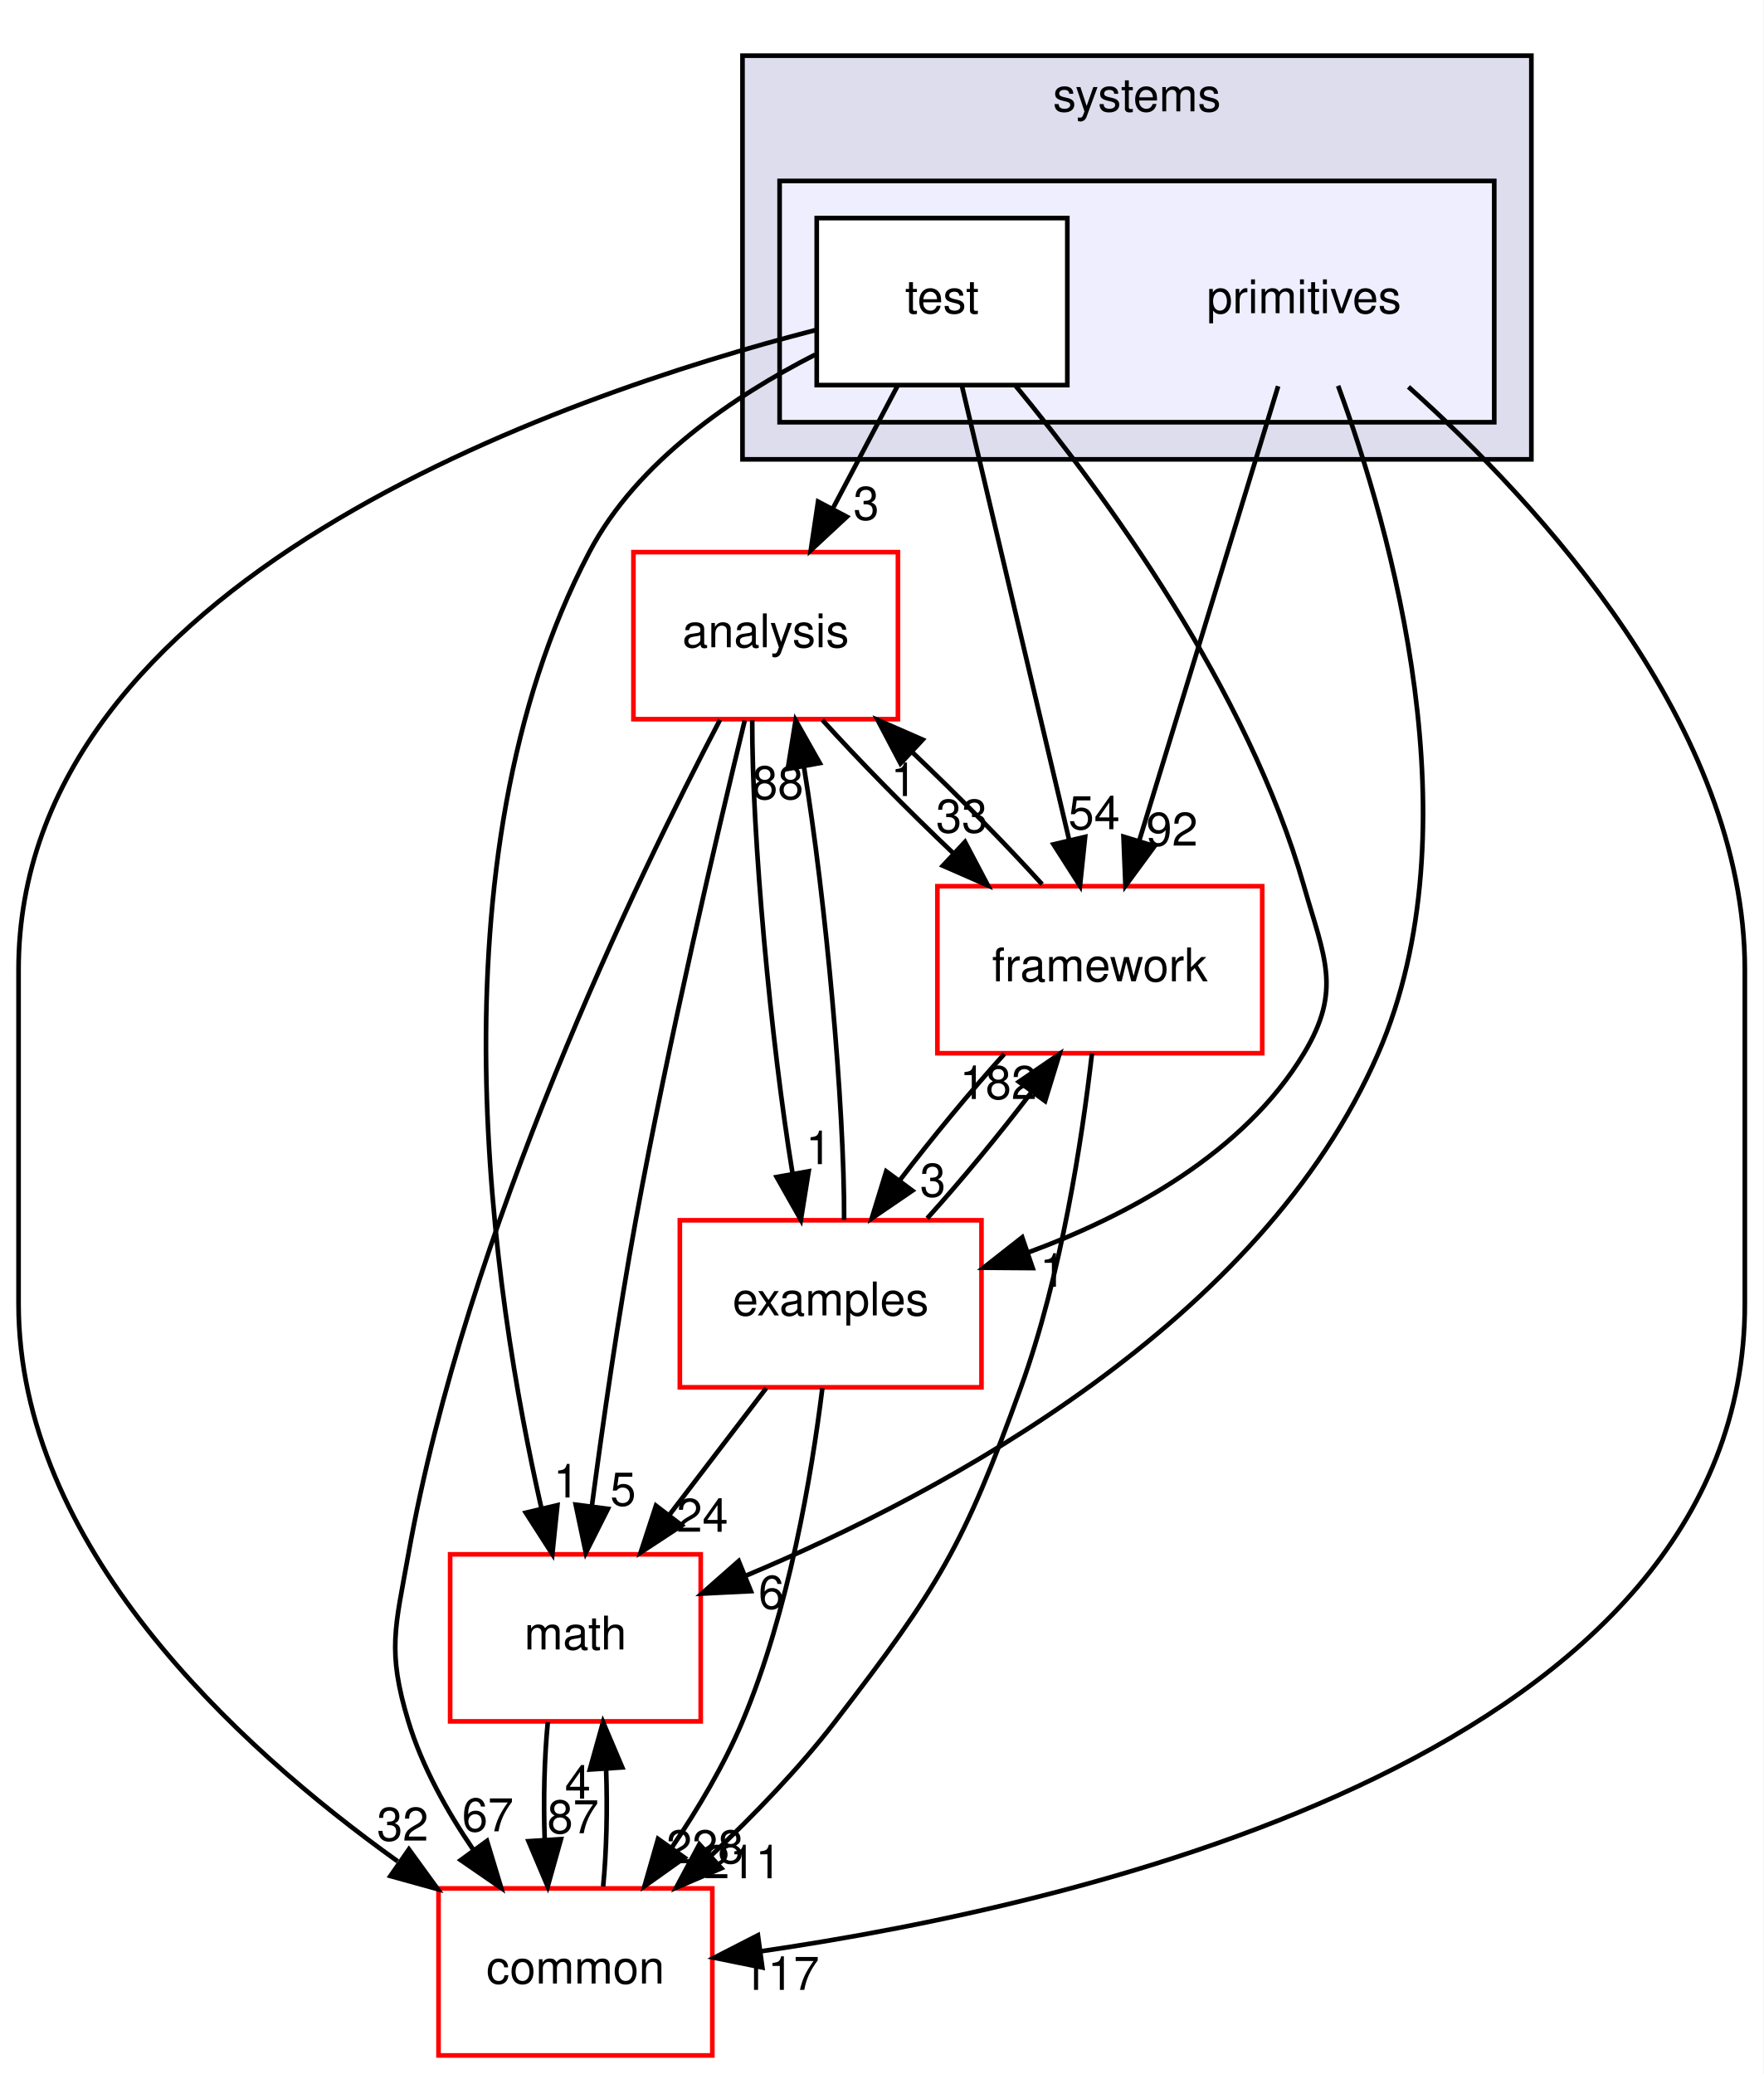
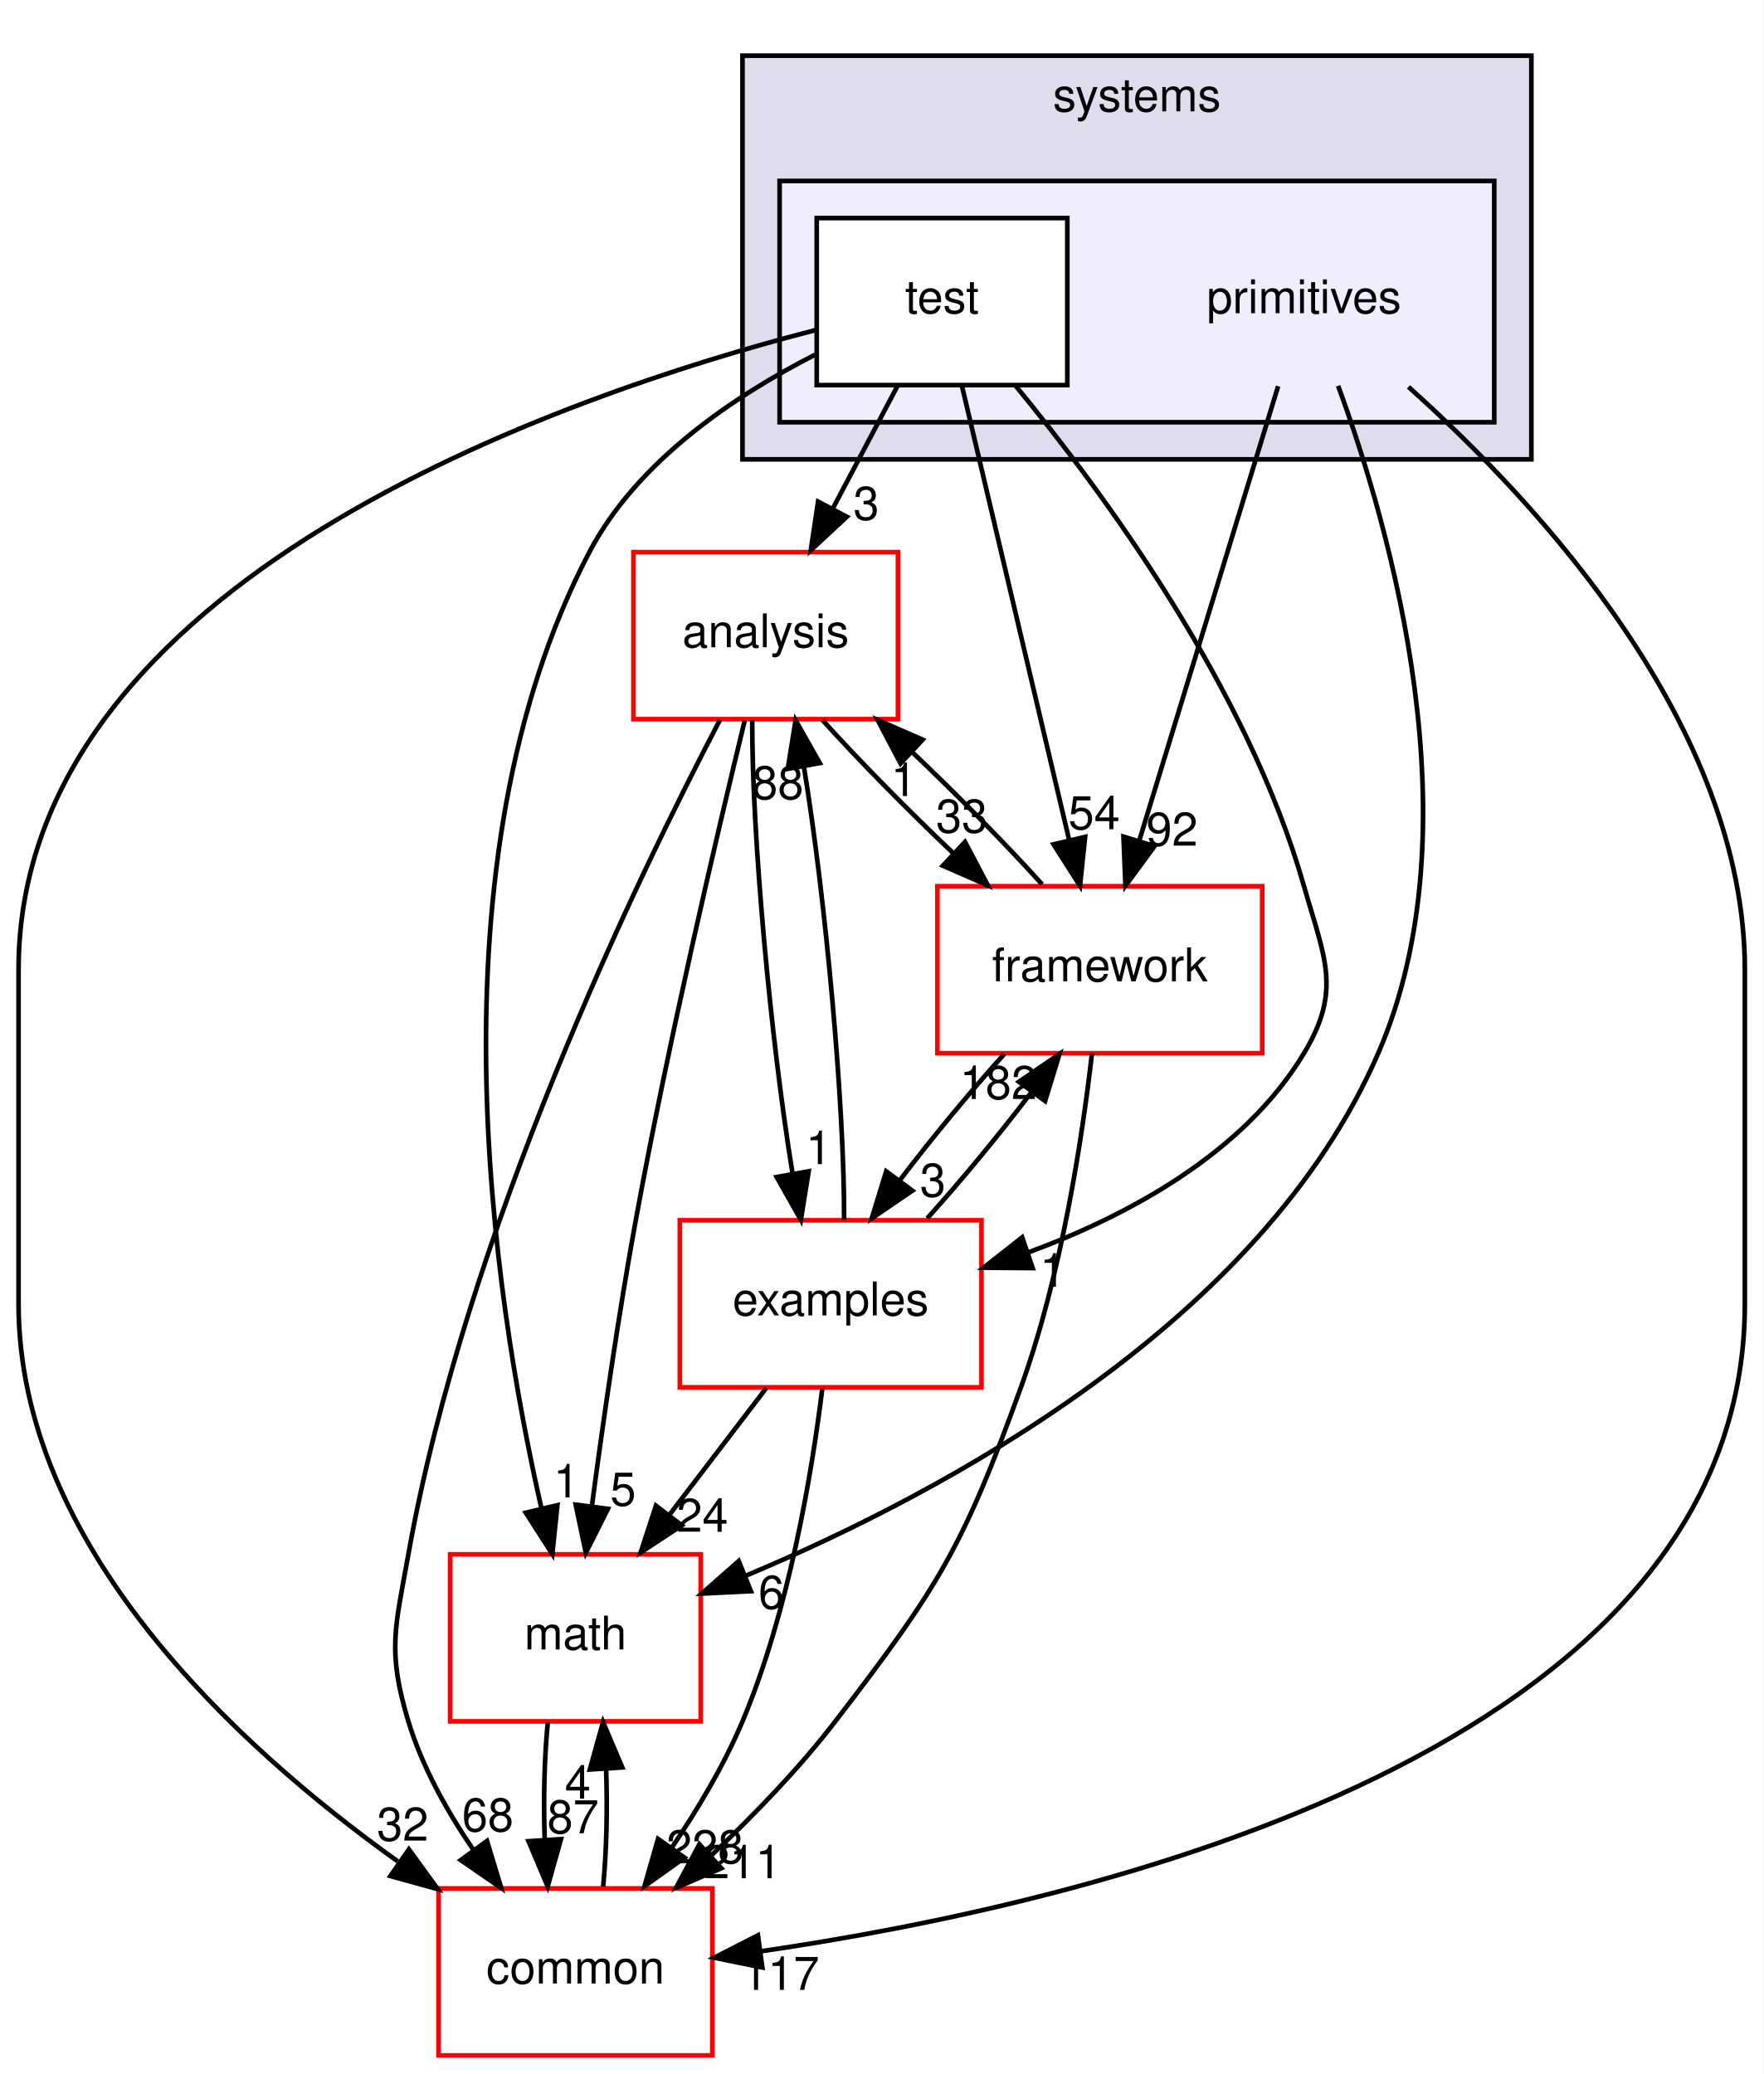
<svg xmlns="http://www.w3.org/2000/svg" xmlns:xlink="http://www.w3.org/1999/xlink" width="380pt" height="447pt" viewBox="0.00 0.00 380.00 447.00">
  <g id="graph0" class="graph" transform="scale(1 1) rotate(0) translate(4 443)">
    <polygon fill="#ffffff" stroke="transparent" points="-4,4 -4,-443 376,-443 376,4 -4,4" />
    <g id="clust1" class="cluster">
      <g id="a_clust1">
        <a xlink:href="dir_b7a0e33b407baa23d8a077e33033c988.html" target="_top" xlink:title="systems">
          <polygon fill="#ddddee" stroke="#000000" points="156,-344 156,-431 326,-431 326,-344 156,-344" />
          <text text-anchor="middle" x="241" y="-419" font-family="Helvetica,sans-Serif" font-size="10.00" fill="#000000">systems</text>
        </a>
      </g>
    </g>
    <g id="clust2" class="cluster">
      <g id="a_clust2">
        <a xlink:href="dir_55f8630d5466d97e74952e939680a0a0.html" target="_top">
          <polygon fill="#eeeeff" stroke="#000000" points="164,-352 164,-404 318,-404 318,-352 164,-352" />
        </a>
      </g>
    </g>
    <g id="node1" class="node">
      <text text-anchor="middle" x="277" y="-375.5" font-family="Helvetica,sans-Serif" font-size="10.00" fill="#000000">primitives</text>
    </g>
    <g id="node4" class="node">
      <g id="a_node4">
        <a xlink:href="dir_fc0178d6978c9fa2cad6ef3e048a60a7.html" target="_top" xlink:title="math">
          <polygon fill="#ffffff" stroke="#ff0000" points="147,-108 93,-108 93,-72 147,-72 147,-108" />
          <text text-anchor="middle" x="120" y="-87.5" font-family="Helvetica,sans-Serif" font-size="10.00" fill="#000000">math</text>
        </a>
      </g>
    </g>
    <g id="edge9" class="edge">
      <path fill="none" stroke="#000000" d="M284.355,-359.852C295.707,-328.918 314.097,-264.61 293,-216 267.817,-157.974 199.623,-121.403 156.759,-103.411" />
      <polygon fill="#000000" stroke="#000000" points="157.817,-100.064 147.235,-99.544 155.184,-106.549 157.817,-100.064" />
      <g id="a_edge9-headlabel">
        <a xlink:href="dir_000240_000103.html" target="_top" xlink:title="6">
          <text text-anchor="middle" x="162.216" y="-96.286" font-family="Helvetica,sans-Serif" font-size="10.00" fill="#000000">6</text>
        </a>
      </g>
    </g>
    <g id="node5" class="node">
      <g id="a_node5">
        <a xlink:href="dir_2186f45272e5c29e3ac18ec762ab7501.html" target="_top" xlink:title="framework">
          <polygon fill="#ffffff" stroke="#ff0000" points="268,-252 198,-252 198,-216 268,-216 268,-252" />
          <text text-anchor="middle" x="233" y="-231.5" font-family="Helvetica,sans-Serif" font-size="10.00" fill="#000000">framework</text>
        </a>
      </g>
    </g>
    <g id="edge10" class="edge">
      <path fill="none" stroke="#000000" d="M271.427,-359.762C263.889,-335.093 250.374,-290.86 241.547,-261.973" />
      <polygon fill="#000000" stroke="#000000" points="244.797,-260.63 238.527,-252.09 238.102,-262.676 244.797,-260.63" />
      <g id="a_edge10-headlabel">
        <a xlink:href="dir_000240_000234.html" target="_top" xlink:title="92">
          <text text-anchor="middle" x="248.563" y="-260.738" font-family="Helvetica,sans-Serif" font-size="10.00" fill="#000000">92</text>
        </a>
      </g>
    </g>
    <g id="node6" class="node">
      <g id="a_node6">
        <a xlink:href="dir_a36da230f0956f48b11c85f7d599788f.html" target="_top" xlink:title="common">
          <polygon fill="#ffffff" stroke="#ff0000" points="149.5,-36 90.5,-36 90.5,0 149.5,0 149.5,-36" />
          <text text-anchor="middle" x="120" y="-15.5" font-family="Helvetica,sans-Serif" font-size="10.00" fill="#000000">common</text>
        </a>
      </g>
    </g>
    <g id="edge11" class="edge">
      <path fill="none" stroke="#000000" d="M299.514,-359.616C327.606,-334.459 372,-286.413 372,-234 372,-234 372,-234 372,-162 372,-65.466 230.872,-32.77 159.843,-22.428" />
      <polygon fill="#000000" stroke="#000000" points="160.281,-18.955 149.897,-21.059 159.327,-25.89 160.281,-18.955" />
      <g id="a_edge11-headlabel">
        <a xlink:href="dir_000240_000086.html" target="_top" xlink:title="117">
          <text text-anchor="middle" x="164.229" y="-14.133" font-family="Helvetica,sans-Serif" font-size="10.00" fill="#000000">117</text>
        </a>
      </g>
    </g>
    <g id="node2" class="node">
      <g id="a_node2">
        <a xlink:href="dir_d99fad9190f67f9604329c909ee5c234.html" target="_top" xlink:title="test">
          <polygon fill="#ffffff" stroke="#000000" points="226,-396 172,-396 172,-360 226,-360 226,-396" />
          <text text-anchor="middle" x="199" y="-375.5" font-family="Helvetica,sans-Serif" font-size="10.00" fill="#000000">test</text>
        </a>
      </g>
    </g>
    <g id="node3" class="node">
      <g id="a_node3">
        <a xlink:href="dir_9f920ef99dcb5f2ba14ba6c3f54b363c.html" target="_top" xlink:title="analysis">
          <polygon fill="#ffffff" stroke="#ff0000" points="189.5,-324 132.5,-324 132.5,-288 189.5,-288 189.5,-324" />
          <text text-anchor="middle" x="161" y="-303.5" font-family="Helvetica,sans-Serif" font-size="10.00" fill="#000000">analysis</text>
        </a>
      </g>
    </g>
    <g id="edge17" class="edge">
      <path fill="none" stroke="#000000" d="M189.411,-359.831C185.168,-351.793 180.088,-342.167 175.404,-333.292" />
      <polygon fill="#000000" stroke="#000000" points="178.481,-331.623 170.718,-324.413 172.29,-334.891 178.481,-331.623" />
      <g id="a_edge17-headlabel">
        <a xlink:href="dir_000241_000225.html" target="_top" xlink:title="3">
          <text text-anchor="middle" x="182.67" y="-330.977" font-family="Helvetica,sans-Serif" font-size="10.00" fill="#000000">3</text>
        </a>
      </g>
    </g>
    <g id="edge18" class="edge">
      <path fill="none" stroke="#000000" d="M171.676,-366.574C154.339,-357.723 133.297,-343.639 123,-324 87.906,-257.07 102.227,-163.862 112.681,-117.899" />
      <polygon fill="#000000" stroke="#000000" points="116.114,-118.593 115.028,-108.053 109.304,-116.969 116.114,-118.593" />
      <g id="a_edge18-headlabel">
        <a xlink:href="dir_000241_000103.html" target="_top" xlink:title="1">
          <text text-anchor="middle" x="118.042" y="-120.248" font-family="Helvetica,sans-Serif" font-size="10.00" fill="#000000">1</text>
        </a>
      </g>
    </g>
    <g id="edge19" class="edge">
      <path fill="none" stroke="#000000" d="M203.306,-359.762C209.131,-335.093 219.575,-290.86 226.395,-261.973" />
      <polygon fill="#000000" stroke="#000000" points="229.837,-262.626 228.729,-252.09 223.024,-261.018 229.837,-262.626" />
      <g id="a_edge19-headlabel">
        <a xlink:href="dir_000241_000234.html" target="_top" xlink:title="54">
          <text text-anchor="middle" x="231.774" y="-264.277" font-family="Helvetica,sans-Serif" font-size="10.00" fill="#000000">54</text>
        </a>
      </g>
    </g>
    <g id="edge20" class="edge">
      <path fill="none" stroke="#000000" d="M171.747,-371.86C117.246,-357.794 0,-317.798 0,-234 0,-234 0,-234 0,-162 0,-110.1 46.573,-66.978 81.691,-41.839" />
      <polygon fill="#000000" stroke="#000000" points="84.116,-44.417 90.337,-35.842 80.126,-38.666 84.116,-44.417" />
      <g id="a_edge20-headlabel">
        <a xlink:href="dir_000241_000086.html" target="_top" xlink:title="32">
          <text text-anchor="middle" x="82.78" y="-46.299" font-family="Helvetica,sans-Serif" font-size="10.00" fill="#000000">32</text>
        </a>
      </g>
    </g>
    <g id="node7" class="node">
      <g id="a_node7">
        <a xlink:href="dir_bf85a0c13984f214f436b2edc519c6dd.html" target="_top" xlink:title="examples">
          <polygon fill="#ffffff" stroke="#ff0000" points="207.5,-180 142.5,-180 142.5,-144 207.5,-144 207.5,-180" />
          <text text-anchor="middle" x="175" y="-159.5" font-family="Helvetica,sans-Serif" font-size="10.00" fill="#000000">examples</text>
        </a>
      </g>
    </g>
    <g id="edge21" class="edge">
      <path fill="none" stroke="#000000" d="M214.772,-359.952C233.844,-336.81 264.892,-294.562 277,-252 281.378,-236.611 285.253,-229.707 277,-216 264.036,-194.468 239.287,-181.072 217.415,-173.008" />
      <polygon fill="#000000" stroke="#000000" points="218.536,-169.693 207.941,-169.77 216.272,-176.317 218.536,-169.693" />
      <g id="a_edge21-headlabel">
        <a xlink:href="dir_000241_000111.html" target="_top" xlink:title="1">
          <text text-anchor="middle" x="222.856" y="-165.669" font-family="Helvetica,sans-Serif" font-size="10.00" fill="#000000">1</text>
        </a>
      </g>
    </g>
    <g id="edge1" class="edge">
      <path fill="none" stroke="#000000" d="M156.485,-287.725C150.553,-263.29 140.062,-218.574 133,-180 129.239,-159.456 125.894,-136.111 123.538,-118.345" />
      <polygon fill="#000000" stroke="#000000" points="126.998,-117.803 122.238,-108.337 120.056,-118.705 126.998,-117.803" />
      <g id="a_edge1-headlabel">
        <a xlink:href="dir_000225_000103.html" target="_top" xlink:title="5">
          <text text-anchor="middle" x="130.276" y="-118.502" font-family="Helvetica,sans-Serif" font-size="10.00" fill="#000000">5</text>
        </a>
      </g>
    </g>
    <g id="edge2" class="edge">
      <path fill="none" stroke="#000000" d="M173.216,-287.831C181.066,-279.134 191.45,-268.578 201.405,-259.127" />
      <polygon fill="#000000" stroke="#000000" points="203.951,-261.538 208.885,-252.163 199.181,-256.415 203.951,-261.538" />
      <g id="a_edge2-headlabel">
        <a xlink:href="dir_000225_000234.html" target="_top" xlink:title="33">
          <text text-anchor="middle" x="203.254" y="-263.566" font-family="Helvetica,sans-Serif" font-size="10.00" fill="#000000">33</text>
        </a>
      </g>
    </g>
    <g id="edge3" class="edge">
      <path fill="none" stroke="#000000" d="M151.159,-287.869C133.331,-253.835 96.39,-177.535 84,-108 81.193,-92.248 79.364,-87.314 84,-72 86.956,-62.236 92.325,-52.623 98.03,-44.276" />
      <polygon fill="#000000" stroke="#000000" points="100.941,-46.224 104.01,-36.083 95.287,-42.097 100.941,-46.224" />
      <g id="a_edge3-headlabel">
-         <a xlink:href="dir_000225_000086.html" target="_top" xlink:title="67">
-           <text text-anchor="middle" x="101.116" y="-48.301" font-family="Helvetica,sans-Serif" font-size="10.00" fill="#000000">67</text>
+         <a xlink:href="dir_000225_000086.html" target="_top" xlink:title="68">
+           <text text-anchor="middle" x="101.116" y="-48.301" font-family="Helvetica,sans-Serif" font-size="10.00" fill="#000000">68</text>
        </a>
      </g>
    </g>
    <g id="edge4" class="edge">
      <path fill="none" stroke="#000000" d="M158.1,-287.762C158.028,-263.093 162.062,-218.86 166.808,-189.973" />
      <polygon fill="#000000" stroke="#000000" points="170.261,-190.551 168.583,-180.09 163.371,-189.314 170.261,-190.551" />
      <g id="a_edge4-headlabel">
        <a xlink:href="dir_000225_000111.html" target="_top" xlink:title="1">
          <text text-anchor="middle" x="172.42" y="-192.091" font-family="Helvetica,sans-Serif" font-size="10.00" fill="#000000">1</text>
        </a>
      </g>
    </g>
    <g id="edge5" class="edge">
      <path fill="none" stroke="#000000" d="M114.048,-71.831C113.297,-64.131 113.076,-54.974 113.385,-46.417" />
      <polygon fill="#000000" stroke="#000000" points="116.879,-46.616 114.024,-36.413 109.894,-46.17 116.879,-46.616" />
      <g id="a_edge5-headlabel">
        <a xlink:href="dir_000103_000086.html" target="_top" xlink:title="87">
          <text text-anchor="middle" x="119.484" y="-47.884" font-family="Helvetica,sans-Serif" font-size="10.00" fill="#000000">87</text>
        </a>
      </g>
    </g>
    <g id="edge6" class="edge">
      <path fill="none" stroke="#000000" d="M220.563,-252.413C212.726,-261.079 202.422,-271.546 192.544,-280.922" />
      <polygon fill="#000000" stroke="#000000" points="190.056,-278.456 185.121,-287.831 194.826,-283.58 190.056,-278.456" />
      <g id="a_edge6-headlabel">
        <a xlink:href="dir_000234_000225.html" target="_top" xlink:title="1">
          <text text-anchor="middle" x="190.753" y="-271.429" font-family="Helvetica,sans-Serif" font-size="10.00" fill="#000000">1</text>
        </a>
      </g>
    </g>
    <g id="edge7" class="edge">
      <path fill="none" stroke="#000000" d="M231.31,-215.963C229.184,-197.466 224.704,-168.076 216,-144 203.554,-109.574 198.309,-101.023 176,-72 168.155,-61.794 158.389,-51.702 149.22,-43.054" />
      <polygon fill="#000000" stroke="#000000" points="151.446,-40.346 141.713,-36.159 146.71,-45.502 151.446,-40.346" />
      <g id="a_edge7-headlabel">
        <a xlink:href="dir_000234_000086.html" target="_top" xlink:title="211">
          <text text-anchor="middle" x="156.014" y="-38.187" font-family="Helvetica,sans-Serif" font-size="10.00" fill="#000000">211</text>
        </a>
      </g>
    </g>
    <g id="edge8" class="edge">
      <path fill="none" stroke="#000000" d="M212.412,-215.831C205,-207.623 196.857,-197.761 189.987,-188.732" />
      <polygon fill="#000000" stroke="#000000" points="192.607,-186.387 183.857,-180.413 186.972,-190.54 192.607,-186.387" />
      <g id="a_edge8-headlabel">
        <a xlink:href="dir_000234_000111.html" target="_top" xlink:title="3">
          <text text-anchor="middle" x="197.025" y="-185.097" font-family="Helvetica,sans-Serif" font-size="10.00" fill="#000000">3</text>
        </a>
      </g>
    </g>
    <g id="edge12" class="edge">
      <path fill="none" stroke="#000000" d="M125.976,-36.413C126.707,-44.059 126.92,-53.108 126.615,-61.573" />
      <polygon fill="#000000" stroke="#000000" points="123.105,-61.626 125.952,-71.831 130.09,-62.078 123.105,-61.626" />
      <g id="a_edge12-headlabel">
        <a xlink:href="dir_000086_000103.html" target="_top" xlink:title="4">
          <text text-anchor="middle" x="120.503" y="-55.356" font-family="Helvetica,sans-Serif" font-size="10.00" fill="#000000">4</text>
        </a>
      </g>
    </g>
    <g id="edge13" class="edge">
      <path fill="none" stroke="#000000" d="M177.9,-180.09C177.988,-204.68 173.964,-248.905 169.22,-277.853" />
      <polygon fill="#000000" stroke="#000000" points="165.763,-277.302 167.446,-287.762 172.654,-278.536 165.763,-277.302" />
      <g id="a_edge13-headlabel">
        <a xlink:href="dir_000111_000225.html" target="_top" xlink:title="88">
          <text text-anchor="middle" x="163.602" y="-270.763" font-family="Helvetica,sans-Serif" font-size="10.00" fill="#000000">88</text>
        </a>
      </g>
    </g>
    <g id="edge14" class="edge">
      <path fill="none" stroke="#000000" d="M161.121,-143.831C154.786,-135.539 147.162,-125.557 140.207,-116.453" />
      <polygon fill="#000000" stroke="#000000" points="142.917,-114.235 134.066,-108.413 137.355,-118.485 142.917,-114.235" />
      <g id="a_edge14-headlabel">
        <a xlink:href="dir_000111_000103.html" target="_top" xlink:title="24">
          <text text-anchor="middle" x="147.356" y="-112.868" font-family="Helvetica,sans-Serif" font-size="10.00" fill="#000000">24</text>
        </a>
      </g>
    </g>
    <g id="edge15" class="edge">
      <path fill="none" stroke="#000000" d="M195.809,-180.413C203.235,-188.654 211.373,-198.524 218.217,-207.536" />
      <polygon fill="#000000" stroke="#000000" points="215.573,-209.848 224.316,-215.831 221.212,-205.702 215.573,-209.848" />
      <g id="a_edge15-headlabel">
        <a xlink:href="dir_000111_000234.html" target="_top" xlink:title="182">
          <text text-anchor="middle" x="211.156" y="-206.135" font-family="Helvetica,sans-Serif" font-size="10.00" fill="#000000">182</text>
        </a>
      </g>
    </g>
    <g id="edge16" class="edge">
      <path fill="none" stroke="#000000" d="M173.209,-143.808C170.911,-125.188 165.965,-95.701 156,-72 152.046,-62.595 146.385,-53.088 140.72,-44.727" />
      <polygon fill="#000000" stroke="#000000" points="143.518,-42.623 134.885,-36.481 137.804,-46.666 143.518,-42.623" />
      <g id="a_edge16-headlabel">
        <a xlink:href="dir_000111_000086.html" target="_top" xlink:title="228">
          <text text-anchor="middle" x="147.912" y="-41.417" font-family="Helvetica,sans-Serif" font-size="10.00" fill="#000000">228</text>
        </a>
      </g>
    </g>
  </g>
</svg>
